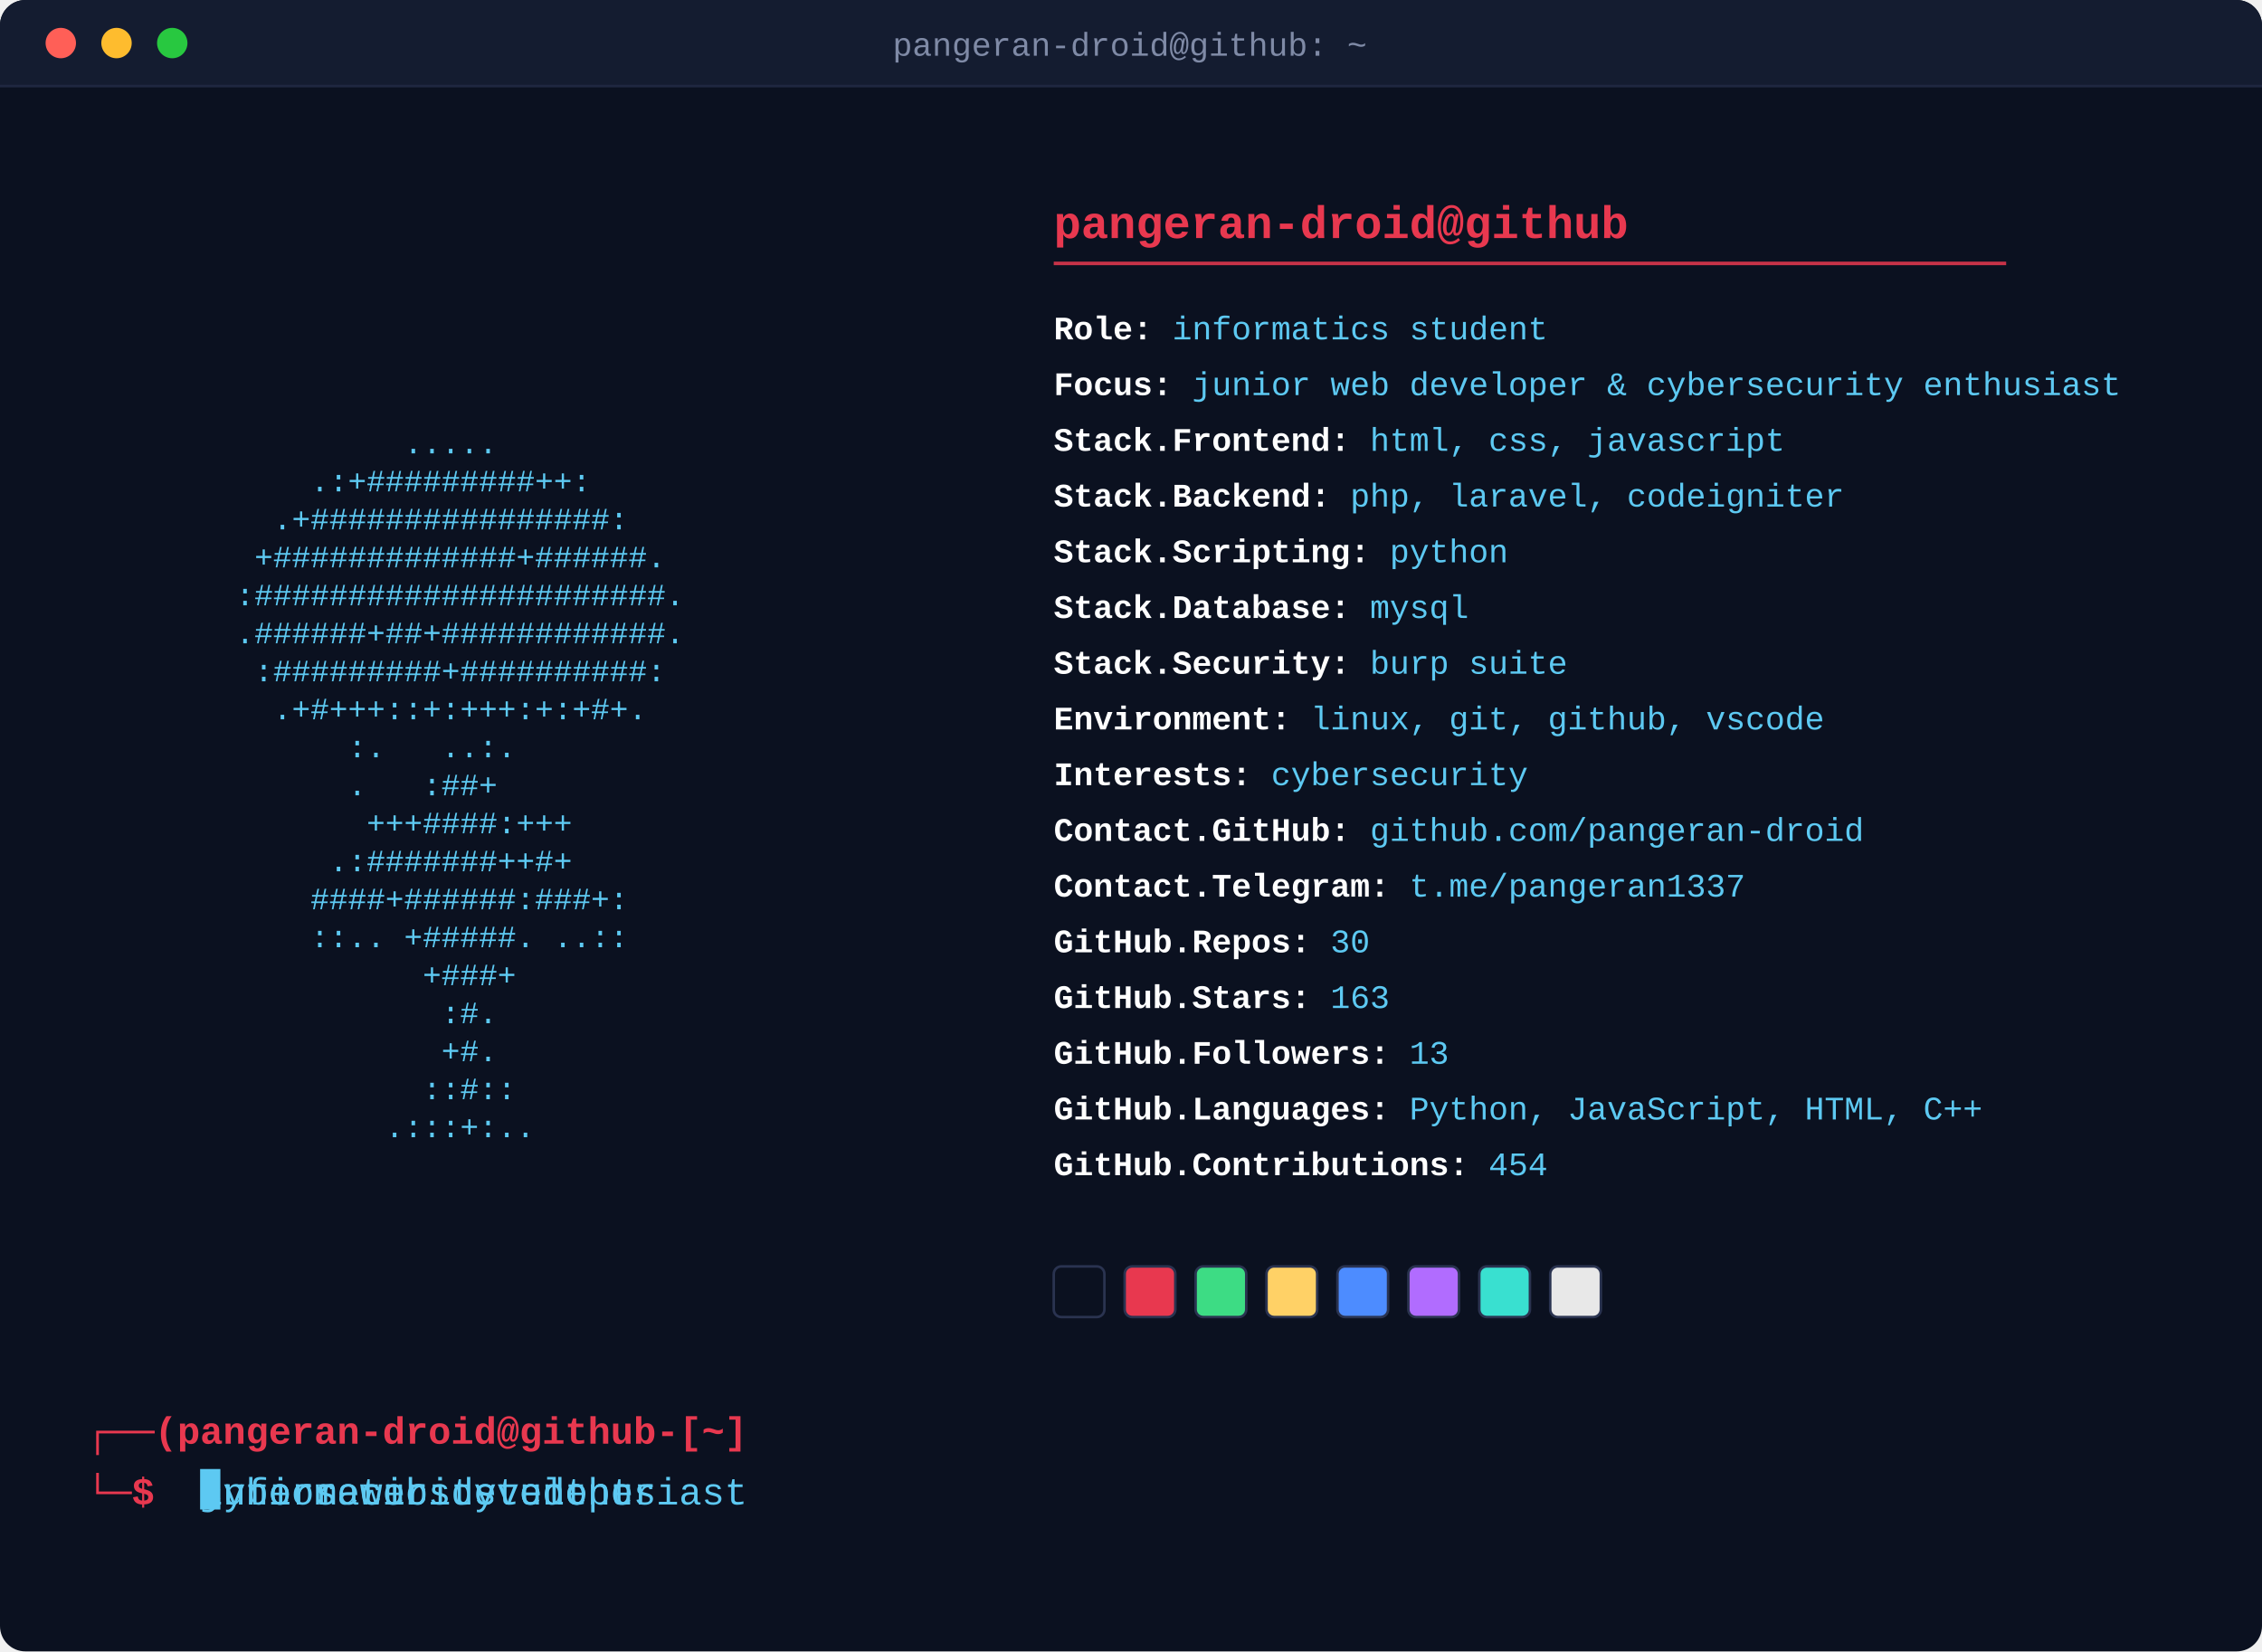
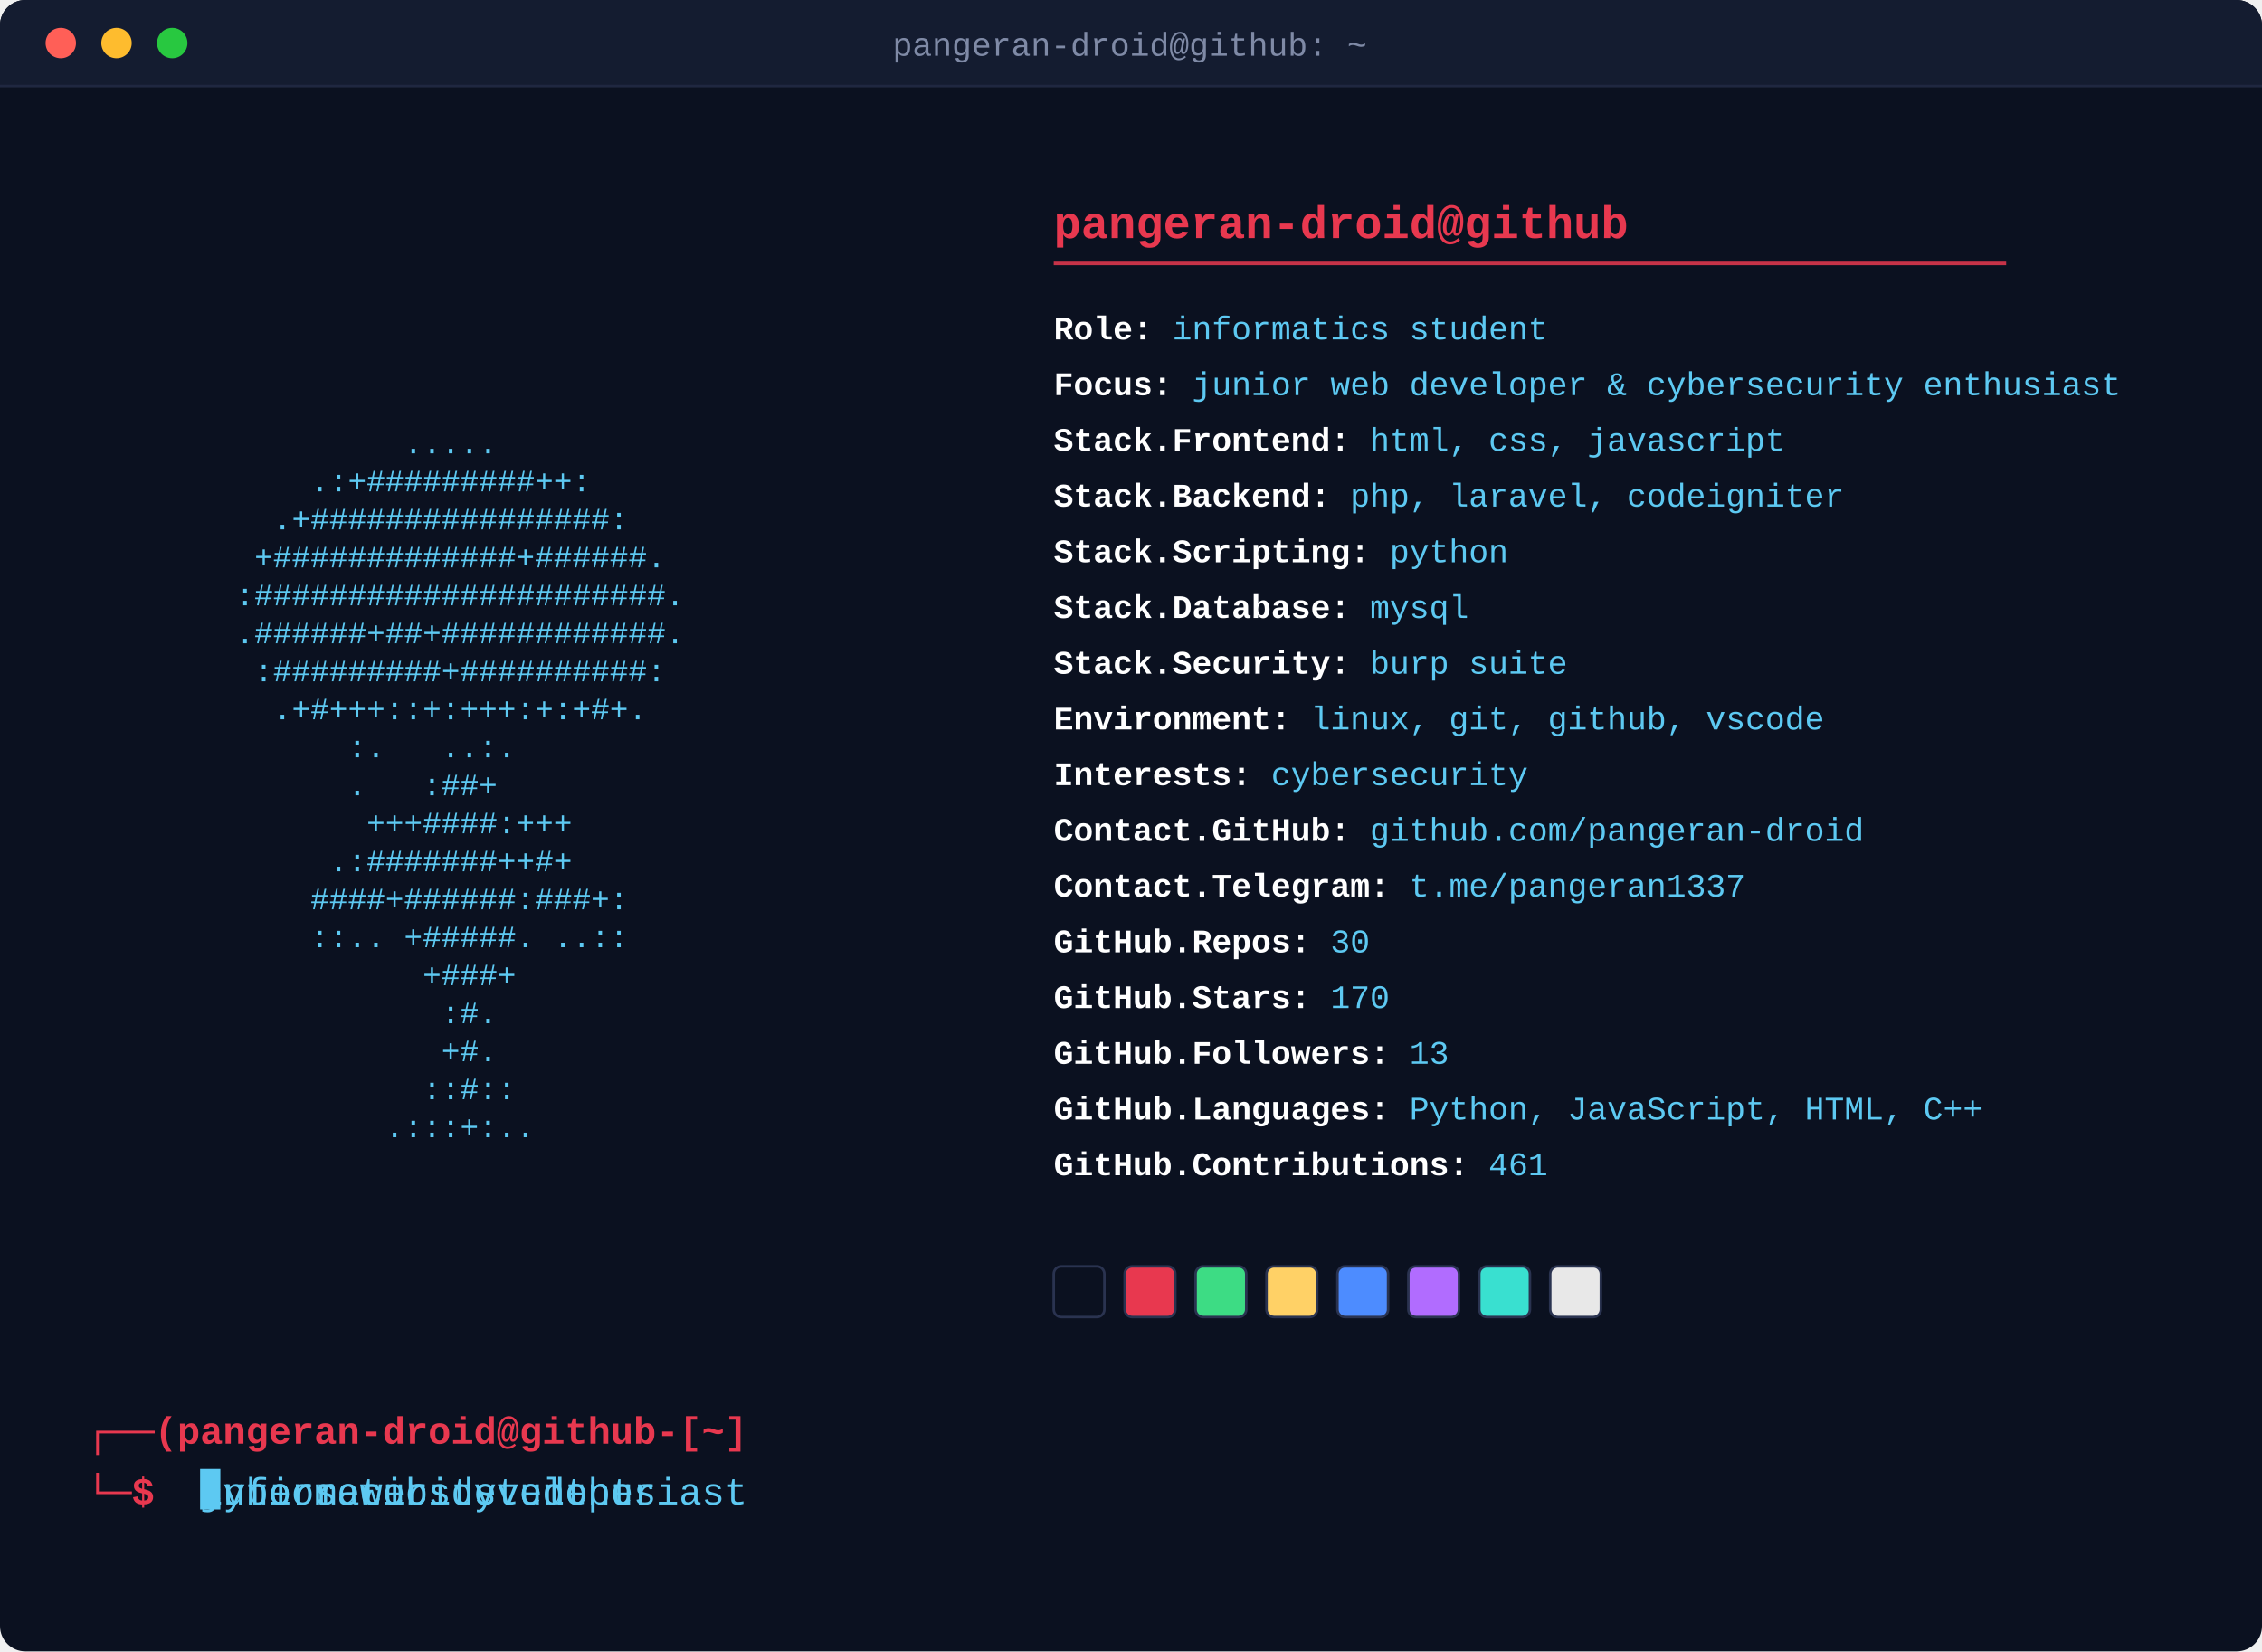
<svg xmlns="http://www.w3.org/2000/svg" width="893" height="652" viewBox="0 0 893 652">
  <defs>
    <style>
      .art { font-family: 'Courier New', monospace; font-size: 12.3px; fill: #5dc9f2; white-space: pre; }
      .header { font-family: 'Courier New', monospace; font-size: 18px; font-weight: bold; fill: #e8384f; }
      .rule { stroke: #e8384f; stroke-width: 1.4; opacity: 0.85; }
      .fieldline { font-family: 'Courier New', monospace; font-size: 13px; }
      .label { fill: #ffffff; font-weight: bold; }
      .value { fill: #5dc9f2; }
      .prompt { font-family: 'Courier New', monospace; font-size: 15px; font-weight: bold; fill: #e8384f; }
      .titletext { font-family: 'Courier New', monospace; font-size: 13px; fill: #7f8aa6; }
      .promptcmd { font-family: 'Courier New', monospace; font-size: 15px; fill: #5dc9f2; white-space: pre; }
      .promptcursor { fill: #5dc9f2; }
      @keyframes promptClip0 { 0.0% { width: 0.0px; animation-timing-function: steps(19, jump-end); } 12.283% { width: 171.0px; animation-timing-function: steps(1, jump-end); } 21.172% { width: 171.0px; animation-timing-function: steps(19, jump-end); } 28.081% { width: 0.0px; animation-timing-function: steps(1, jump-end); } 100% { width: 0.0px; animation-timing-function: steps(1, jump-end); } }
      @keyframes promptClip1 { 0% { width: 0.0px; animation-timing-function: steps(1, jump-end); } 31.313% { width: 0.0px; animation-timing-function: steps(20, jump-end); } 44.242% { width: 180.0px; animation-timing-function: steps(1, jump-end); } 53.131% { width: 180.0px; animation-timing-function: steps(20, jump-end); } 60.404% { width: 0.0px; animation-timing-function: steps(1, jump-end); } 100% { width: 0.0px; animation-timing-function: steps(1, jump-end); } }
      @keyframes promptClip2 { 0% { width: 0.0px; animation-timing-function: steps(1, jump-end); } 63.636% { width: 0.0px; animation-timing-function: steps(24, jump-end); } 79.152% { width: 216.0px; animation-timing-function: steps(1, jump-end); } 88.04% { width: 216.0px; animation-timing-function: steps(24, jump-end); } 96.768% { width: 0.0px; animation-timing-function: steps(1, jump-end); } 100% { width: 0.0px; animation-timing-function: steps(1, jump-end); } }
      .promptClipRect0 { animation: promptClip0 12.375s infinite; }
.promptClipRect1 { animation: promptClip1 12.375s infinite; }
.promptClipRect2 { animation: promptClip2 12.375s infinite; }
      @keyframes promptCursorMove { 0.0% { transform: translateX(0.0px); animation-timing-function: steps(19, jump-end); } 12.283% { transform: translateX(171.0px); animation-timing-function: steps(1, jump-end); } 21.172% { transform: translateX(171.0px); animation-timing-function: steps(19, jump-end); } 28.081% { transform: translateX(0.0px); animation-timing-function: steps(1, jump-end); } 100% { transform: translateX(0.0px); animation-timing-function: steps(1, jump-end); } 0% { transform: translateX(0.0px); animation-timing-function: steps(1, jump-end); } 31.313% { transform: translateX(0.0px); animation-timing-function: steps(20, jump-end); } 44.242% { transform: translateX(180.0px); animation-timing-function: steps(1, jump-end); } 53.131% { transform: translateX(180.0px); animation-timing-function: steps(20, jump-end); } 60.404% { transform: translateX(0.0px); animation-timing-function: steps(1, jump-end); } 100% { transform: translateX(0.0px); animation-timing-function: steps(1, jump-end); } 0% { transform: translateX(0.0px); animation-timing-function: steps(1, jump-end); } 63.636% { transform: translateX(0.0px); animation-timing-function: steps(24, jump-end); } 79.152% { transform: translateX(216.0px); animation-timing-function: steps(1, jump-end); } 88.04% { transform: translateX(216.0px); animation-timing-function: steps(24, jump-end); } 96.768% { transform: translateX(0.0px); animation-timing-function: steps(1, jump-end); } 100% { transform: translateX(0.0px); animation-timing-function: steps(1, jump-end); } }
      .promptcursor { animation: promptCursorMove 12.375s infinite, blink 1s steps(1) infinite; }
      .fadein { animation-name: reveal; animation-duration: 0.35s; animation-fill-mode: forwards; animation-timing-function: steps(1); }
      .typewriter { animation-name: reveal; animation-duration: 0.4s; animation-fill-mode: forwards; animation-timing-function: steps(1); }
      .swatch { animation-name: revealSwatch; animation-duration: 0.35s; animation-fill-mode: forwards; animation-timing-function: steps(1); }
      @keyframes reveal { 0% { opacity: 0; } 1%, 100% { opacity: 1; } }
      @keyframes revealSwatch { 0% { opacity: 0; } 1%, 100% { opacity: 1; } }
      @keyframes blink { 0%, 49% { opacity: 1; } 50%, 100% { opacity: 0; } }
    </style>
    <clipPath id="promptClip0">
      <rect x="79.0" y="580" width="171.0" height="20" class="promptClipRect0" />
    </clipPath>
    <clipPath id="promptClip1">
      <rect x="79.0" y="580" width="180.0" height="20" class="promptClipRect1" />
    </clipPath>
    <clipPath id="promptClip2">
      <rect x="79.0" y="580" width="216.0" height="20" class="promptClipRect2" />
    </clipPath>
  </defs>
  <rect x="0" y="0" width="893" height="652" rx="10" fill="#0b1120" />
  <path d="M0,10 a10,10 0 0 1 10,-10 h873 a10,10 0 0 1 10,10 v24 h-893 z" fill="#141c30" />
  <circle cx="24" cy="17" r="6" fill="#ff5f57" />
  <circle cx="46" cy="17" r="6" fill="#febc2e" />
  <circle cx="68" cy="17" r="6" fill="#28c840" />
  <text x="446" y="22" text-anchor="middle" class="titletext">pangeran-droid@github: ~</text>
  <line x1="0" y1="34" x2="893" y2="34" stroke="#1f2740" stroke-width="1" />
  <text x="34" y="134.0" class="art fadein" style="animation-delay:0.0s" textLength="336.0" lengthAdjust="spacingAndGlyphs" xml:space="preserve">                                        </text>
  <text x="34" y="149.0" class="art fadein" style="animation-delay:0.045s" textLength="336.0" lengthAdjust="spacingAndGlyphs" xml:space="preserve">                                        </text>
  <text x="34" y="164.0" class="art fadein" style="animation-delay:0.09s" textLength="336.0" lengthAdjust="spacingAndGlyphs" xml:space="preserve">                                        </text>
  <text x="34" y="179.0" class="art fadein" style="animation-delay:0.135s" textLength="336.0" lengthAdjust="spacingAndGlyphs" xml:space="preserve">                 .....                  </text>
  <text x="34" y="194.0" class="art fadein" style="animation-delay:0.18s" textLength="336.0" lengthAdjust="spacingAndGlyphs" xml:space="preserve">            .:+#########++:             </text>
  <text x="34" y="209.0" class="art fadein" style="animation-delay:0.225s" textLength="336.0" lengthAdjust="spacingAndGlyphs" xml:space="preserve">          .+################:           </text>
  <text x="34" y="224.0" class="art fadein" style="animation-delay:0.27s" textLength="336.0" lengthAdjust="spacingAndGlyphs" xml:space="preserve">         +#############+######.         </text>
  <text x="34" y="239.0" class="art fadein" style="animation-delay:0.315s" textLength="336.0" lengthAdjust="spacingAndGlyphs" xml:space="preserve">        :######################.        </text>
  <text x="34" y="254.0" class="art fadein" style="animation-delay:0.36s" textLength="336.0" lengthAdjust="spacingAndGlyphs" xml:space="preserve">        .######+##+############.        </text>
  <text x="34" y="269.0" class="art fadein" style="animation-delay:0.405s" textLength="336.0" lengthAdjust="spacingAndGlyphs" xml:space="preserve">         :#########+##########:         </text>
  <text x="34" y="284.0" class="art fadein" style="animation-delay:0.45s" textLength="336.0" lengthAdjust="spacingAndGlyphs" xml:space="preserve">          .+#+++::+:+++:+:+#+.          </text>
  <text x="34" y="299.0" class="art fadein" style="animation-delay:0.495s" textLength="336.0" lengthAdjust="spacingAndGlyphs" xml:space="preserve">              :.   ..:.                 </text>
  <text x="34" y="314.0" class="art fadein" style="animation-delay:0.54s" textLength="336.0" lengthAdjust="spacingAndGlyphs" xml:space="preserve">              .   :##+                  </text>
  <text x="34" y="329.0" class="art fadein" style="animation-delay:0.585s" textLength="336.0" lengthAdjust="spacingAndGlyphs" xml:space="preserve">               +++####:+++              </text>
  <text x="34" y="344.0" class="art fadein" style="animation-delay:0.63s" textLength="336.0" lengthAdjust="spacingAndGlyphs" xml:space="preserve">             .:#######++#+              </text>
  <text x="34" y="359.0" class="art fadein" style="animation-delay:0.675s" textLength="336.0" lengthAdjust="spacingAndGlyphs" xml:space="preserve">            ####+######:###+:           </text>
  <text x="34" y="374.0" class="art fadein" style="animation-delay:0.72s" textLength="336.0" lengthAdjust="spacingAndGlyphs" xml:space="preserve">            ::.. +#####. ..::           </text>
  <text x="34" y="389.0" class="art fadein" style="animation-delay:0.765s" textLength="336.0" lengthAdjust="spacingAndGlyphs" xml:space="preserve">                  +###+                 </text>
  <text x="34" y="404.0" class="art fadein" style="animation-delay:0.81s" textLength="336.0" lengthAdjust="spacingAndGlyphs" xml:space="preserve">                   :#.                  </text>
  <text x="34" y="419.0" class="art fadein" style="animation-delay:0.855s" textLength="336.0" lengthAdjust="spacingAndGlyphs" xml:space="preserve">                   +#.                  </text>
  <text x="34" y="434.0" class="art fadein" style="animation-delay:0.9s" textLength="336.0" lengthAdjust="spacingAndGlyphs" xml:space="preserve">                  ::#::                 </text>
  <text x="34" y="449.0" class="art fadein" style="animation-delay:0.945s" textLength="336.0" lengthAdjust="spacingAndGlyphs" xml:space="preserve">                .:::+:..                </text>
  <text x="416.0" y="94" class="header">pangeran-droid@github</text>
  <line x1="416.0" y1="104" x2="792.0" y2="104" class="rule" />
  <text x="416.0" y="134" class="fieldline typewriter" style="animation-delay:0.50s">
    <tspan class="label">Role:</tspan>
    <tspan class="value">informatics student</tspan>
  </text>
  <text x="416.0" y="156" class="fieldline typewriter" style="animation-delay:0.56s">
    <tspan class="label">Focus:</tspan>
    <tspan class="value">junior web developer &amp; cybersecurity enthusiast</tspan>
  </text>
  <text x="416.0" y="178" class="fieldline typewriter" style="animation-delay:0.62s">
    <tspan class="label">Stack.Frontend:</tspan>
    <tspan class="value">html, css, javascript</tspan>
  </text>
  <text x="416.0" y="200" class="fieldline typewriter" style="animation-delay:0.68s">
    <tspan class="label">Stack.Backend:</tspan>
    <tspan class="value">php, laravel, codeigniter</tspan>
  </text>
  <text x="416.0" y="222" class="fieldline typewriter" style="animation-delay:0.74s">
    <tspan class="label">Stack.Scripting:</tspan>
    <tspan class="value">python</tspan>
  </text>
  <text x="416.0" y="244" class="fieldline typewriter" style="animation-delay:0.80s">
    <tspan class="label">Stack.Database:</tspan>
    <tspan class="value">mysql</tspan>
  </text>
  <text x="416.0" y="266" class="fieldline typewriter" style="animation-delay:0.86s">
    <tspan class="label">Stack.Security:</tspan>
    <tspan class="value">burp suite</tspan>
  </text>
  <text x="416.0" y="288" class="fieldline typewriter" style="animation-delay:0.92s">
    <tspan class="label">Environment:</tspan>
    <tspan class="value">linux, git, github, vscode</tspan>
  </text>
  <text x="416.0" y="310" class="fieldline typewriter" style="animation-delay:0.98s">
    <tspan class="label">Interests:</tspan>
    <tspan class="value">cybersecurity</tspan>
  </text>
  <text x="416.0" y="332" class="fieldline typewriter" style="animation-delay:1.04s">
    <tspan class="label">Contact.GitHub:</tspan>
    <tspan class="value">github.com/pangeran-droid</tspan>
  </text>
  <text x="416.0" y="354" class="fieldline typewriter" style="animation-delay:1.10s">
    <tspan class="label">Contact.Telegram:</tspan>
    <tspan class="value">t.me/pangeran1337</tspan>
  </text>
  <text x="416.0" y="376" class="fieldline typewriter" style="animation-delay:1.16s">
    <tspan class="label">GitHub.Repos:</tspan>
    <tspan class="value">30</tspan>
  </text>
  <text x="416.0" y="398" class="fieldline typewriter" style="animation-delay:1.22s">
    <tspan class="label">GitHub.Stars:</tspan>
-     <tspan class="value">163</tspan>
+     <tspan class="value">170</tspan>
  </text>
  <text x="416.0" y="420" class="fieldline typewriter" style="animation-delay:1.28s">
    <tspan class="label">GitHub.Followers:</tspan>
    <tspan class="value">13</tspan>
  </text>
  <text x="416.0" y="442" class="fieldline typewriter" style="animation-delay:1.34s">
    <tspan class="label">GitHub.Languages:</tspan>
    <tspan class="value">Python, JavaScript, HTML, C++</tspan>
  </text>
  <text x="416.0" y="464" class="fieldline typewriter" style="animation-delay:1.40s">
    <tspan class="label">GitHub.Contributions:</tspan>
-     <tspan class="value">454</tspan>
+     <tspan class="value">461</tspan>
  </text>
  <rect x="416.0" y="500.0" width="20" height="20" rx="3" fill="#0b1120" stroke="#2a3350" stroke-width="1" class="swatch" style="animation-delay:1.46s" />
  <rect x="444.0" y="500.0" width="20" height="20" rx="3" fill="#e8384f" stroke="#2a3350" stroke-width="1" class="swatch" style="animation-delay:1.51s" />
  <rect x="472.0" y="500.0" width="20" height="20" rx="3" fill="#3ddc84" stroke="#2a3350" stroke-width="1" class="swatch" style="animation-delay:1.56s" />
  <rect x="500.0" y="500.0" width="20" height="20" rx="3" fill="#ffd166" stroke="#2a3350" stroke-width="1" class="swatch" style="animation-delay:1.61s" />
  <rect x="528.0" y="500.0" width="20" height="20" rx="3" fill="#4d8cff" stroke="#2a3350" stroke-width="1" class="swatch" style="animation-delay:1.66s" />
  <rect x="556.0" y="500.0" width="20" height="20" rx="3" fill="#b16cff" stroke="#2a3350" stroke-width="1" class="swatch" style="animation-delay:1.71s" />
  <rect x="584.0" y="500.0" width="20" height="20" rx="3" fill="#39e0d0" stroke="#2a3350" stroke-width="1" class="swatch" style="animation-delay:1.76s" />
  <rect x="612.0" y="500.0" width="20" height="20" rx="3" fill="#e8e8e8" stroke="#2a3350" stroke-width="1" class="swatch" style="animation-delay:1.81s" />
  <text x="34" y="570" class="prompt">┌──(pangeran-droid@github-[~]</text>
  <text x="34" y="594" class="prompt">└─$ </text>
  <text x="79.0" y="594" class="promptcmd" clip-path="url(#promptClip0)" textLength="171.0" lengthAdjust="spacingAndGlyphs" xml:space="preserve">informatics student</text>
  <text x="79.0" y="594" class="promptcmd" clip-path="url(#promptClip1)" textLength="180.0" lengthAdjust="spacingAndGlyphs" xml:space="preserve">junior web developer</text>
  <text x="79.0" y="594" class="promptcmd" clip-path="url(#promptClip2)" textLength="216.0" lengthAdjust="spacingAndGlyphs" xml:space="preserve">cybersecurity enthusiast</text>
  <rect x="79.0" y="580.0" width="8" height="16" class="promptcursor" />
</svg>
